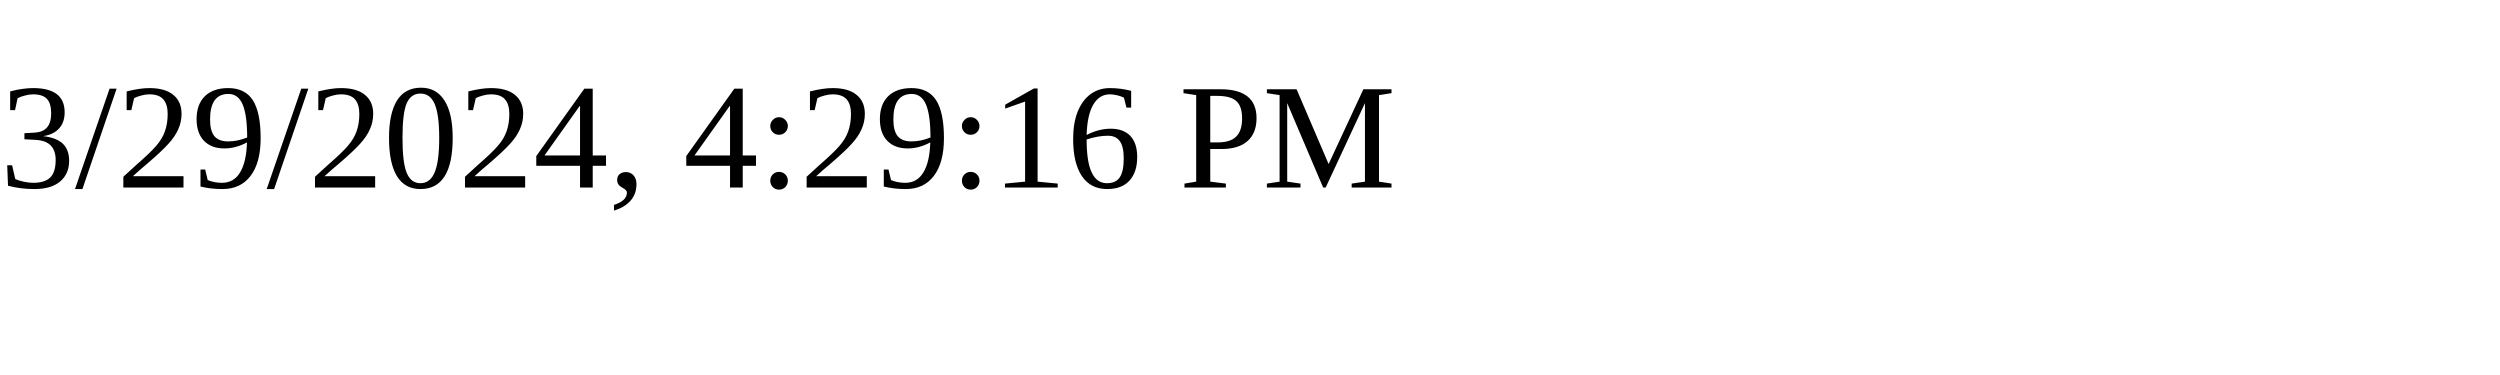
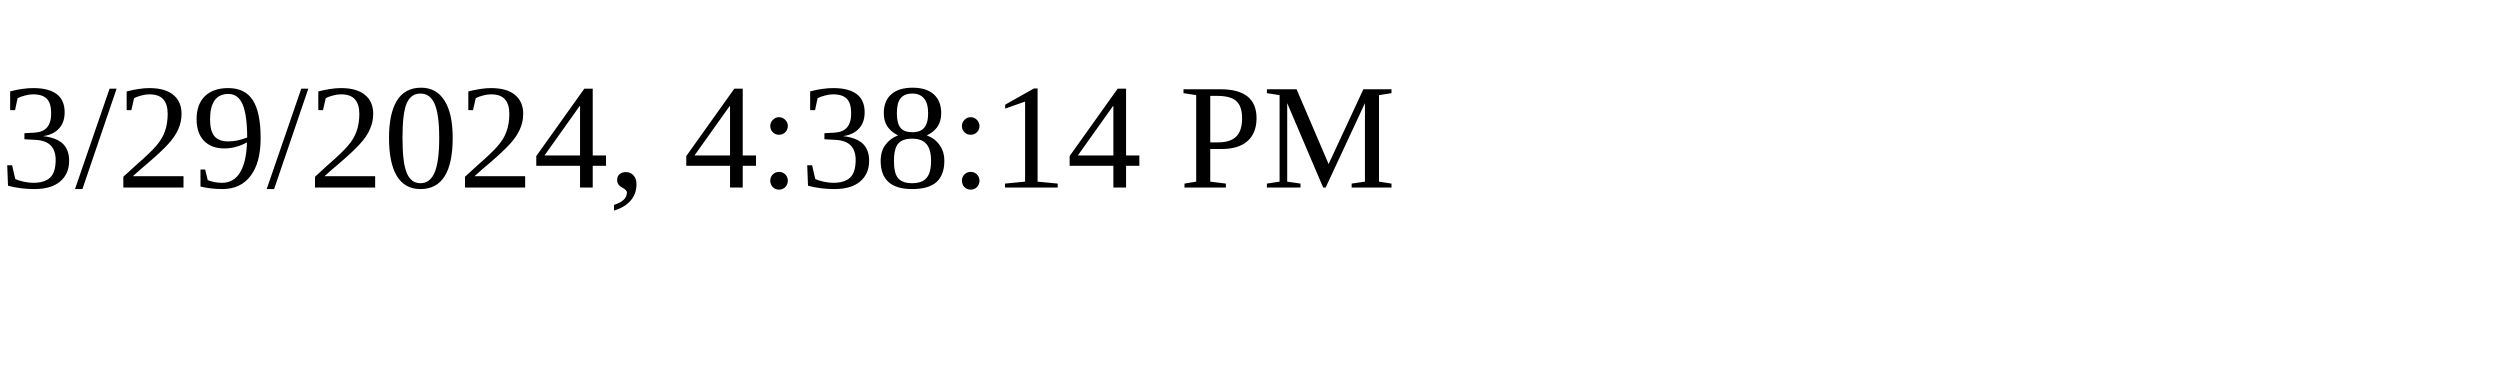
<svg xmlns="http://www.w3.org/2000/svg" height="30" width="200">
-   <text x="0" y="15">3/29/2024, 4:29:16 PM</text>
+   <text x="0" y="15">3/29/2024, 4:38:14 PM</text>
</svg>
